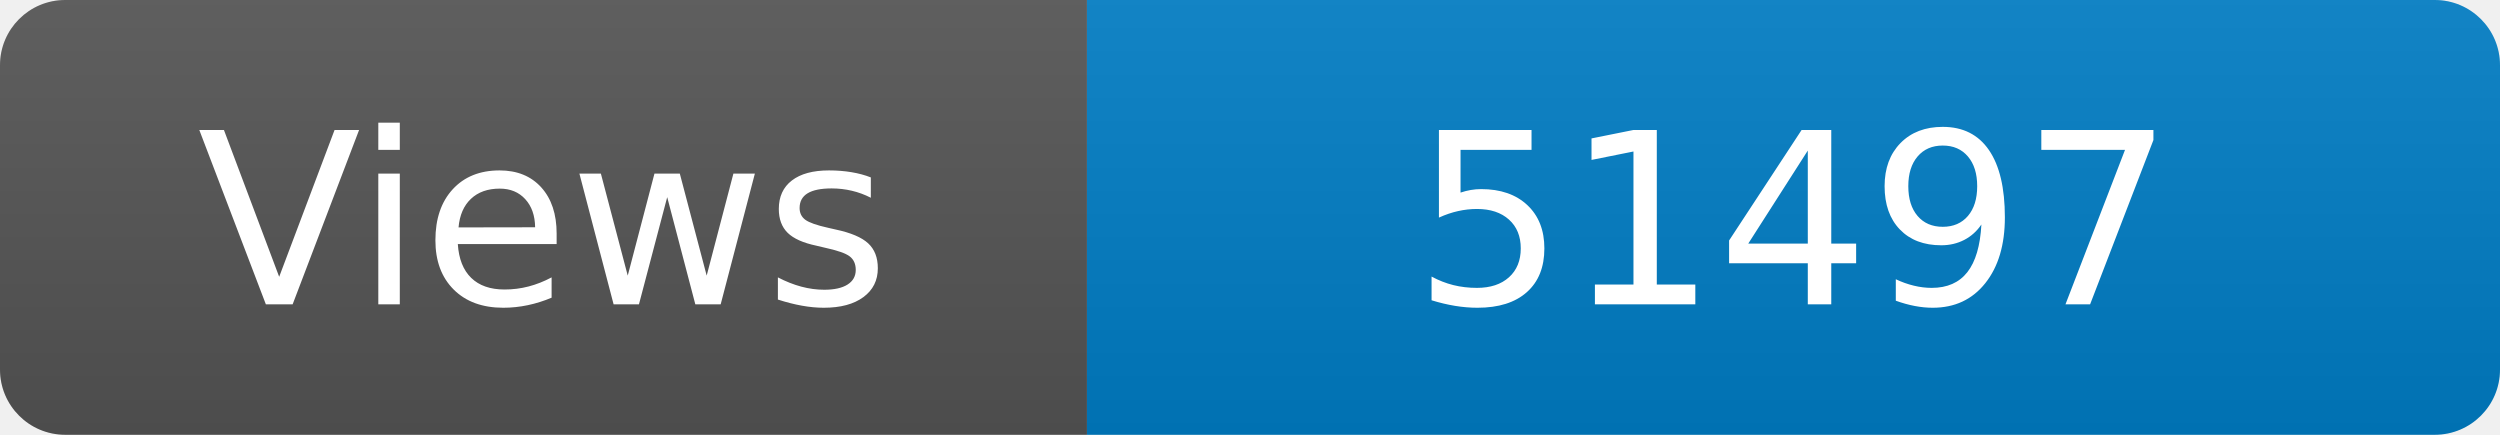
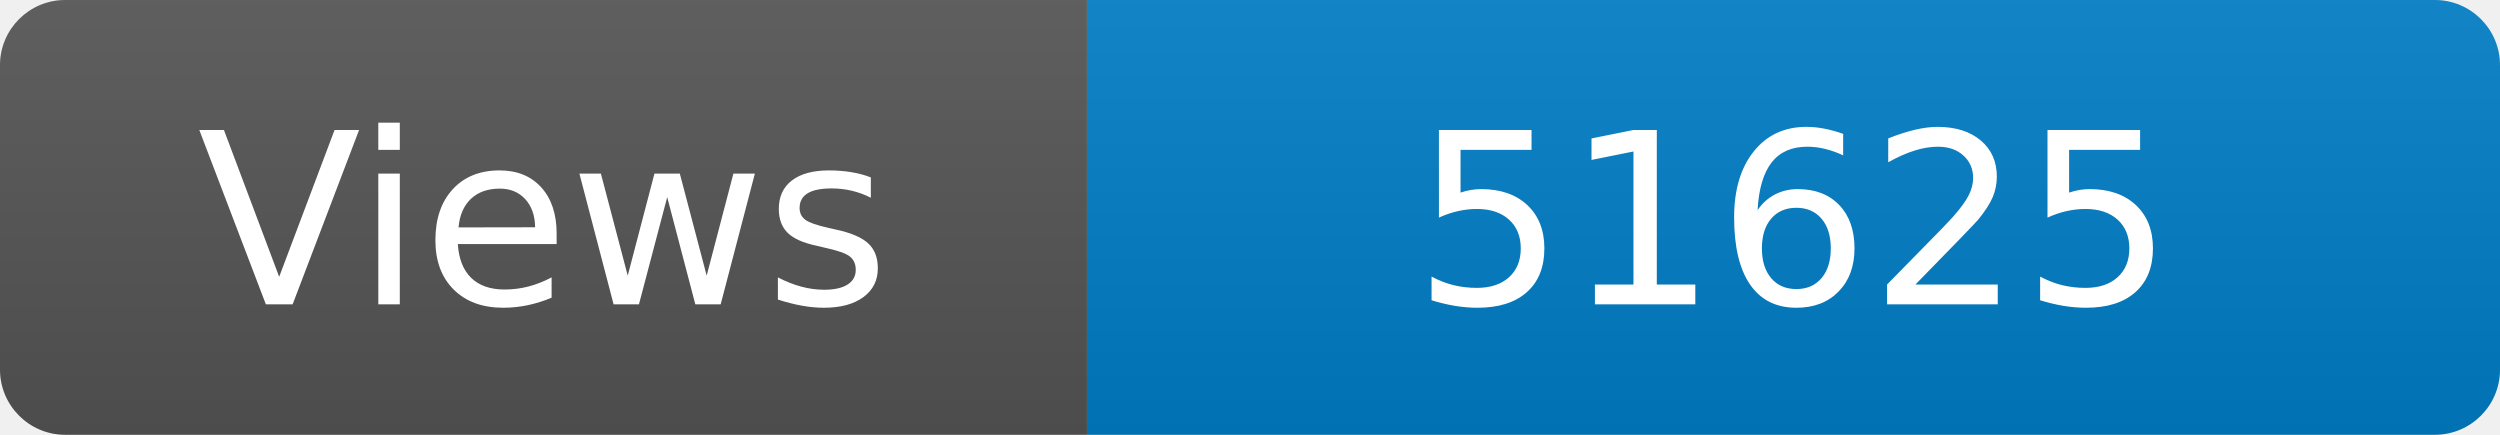
<svg xmlns="http://www.w3.org/2000/svg" width="115" height="20" role="img" aria-label="Maintained?: yes">
  <linearGradient id="s" x2="0" y2="100%">
    <stop offset="0" stop-color="#bbb" stop-opacity=".1" />
    <stop offset="1" stop-opacity=".1" />
  </linearGradient>
  <clipPath id="r">
    <rect width="115" height="20" rx="3" fill="#fff" />
  </clipPath>
  <g clip-path="url(#r)">
    <rect width="50" height="20" fill="#555" />
    <rect x="50" width="160" height="20" fill="#007ec6" />
    <rect width="115" height="20" fill="url(#s)" />
  </g>
  <g fill="#fff" text-anchor="middle" font-family="Verdana,Geneva,DejaVu Sans,sans-serif" font-size="110">
    <text x="250" y="140" transform="scale(.1)" fill="#fff">Views</text>
-     <text x="825" y="140" transform="scale(.1)" fill="#fff">51497</text>
+     <text x="825" y="140" transform="scale(.1)" fill="#fff">51625</text>
  </g>
</svg>
